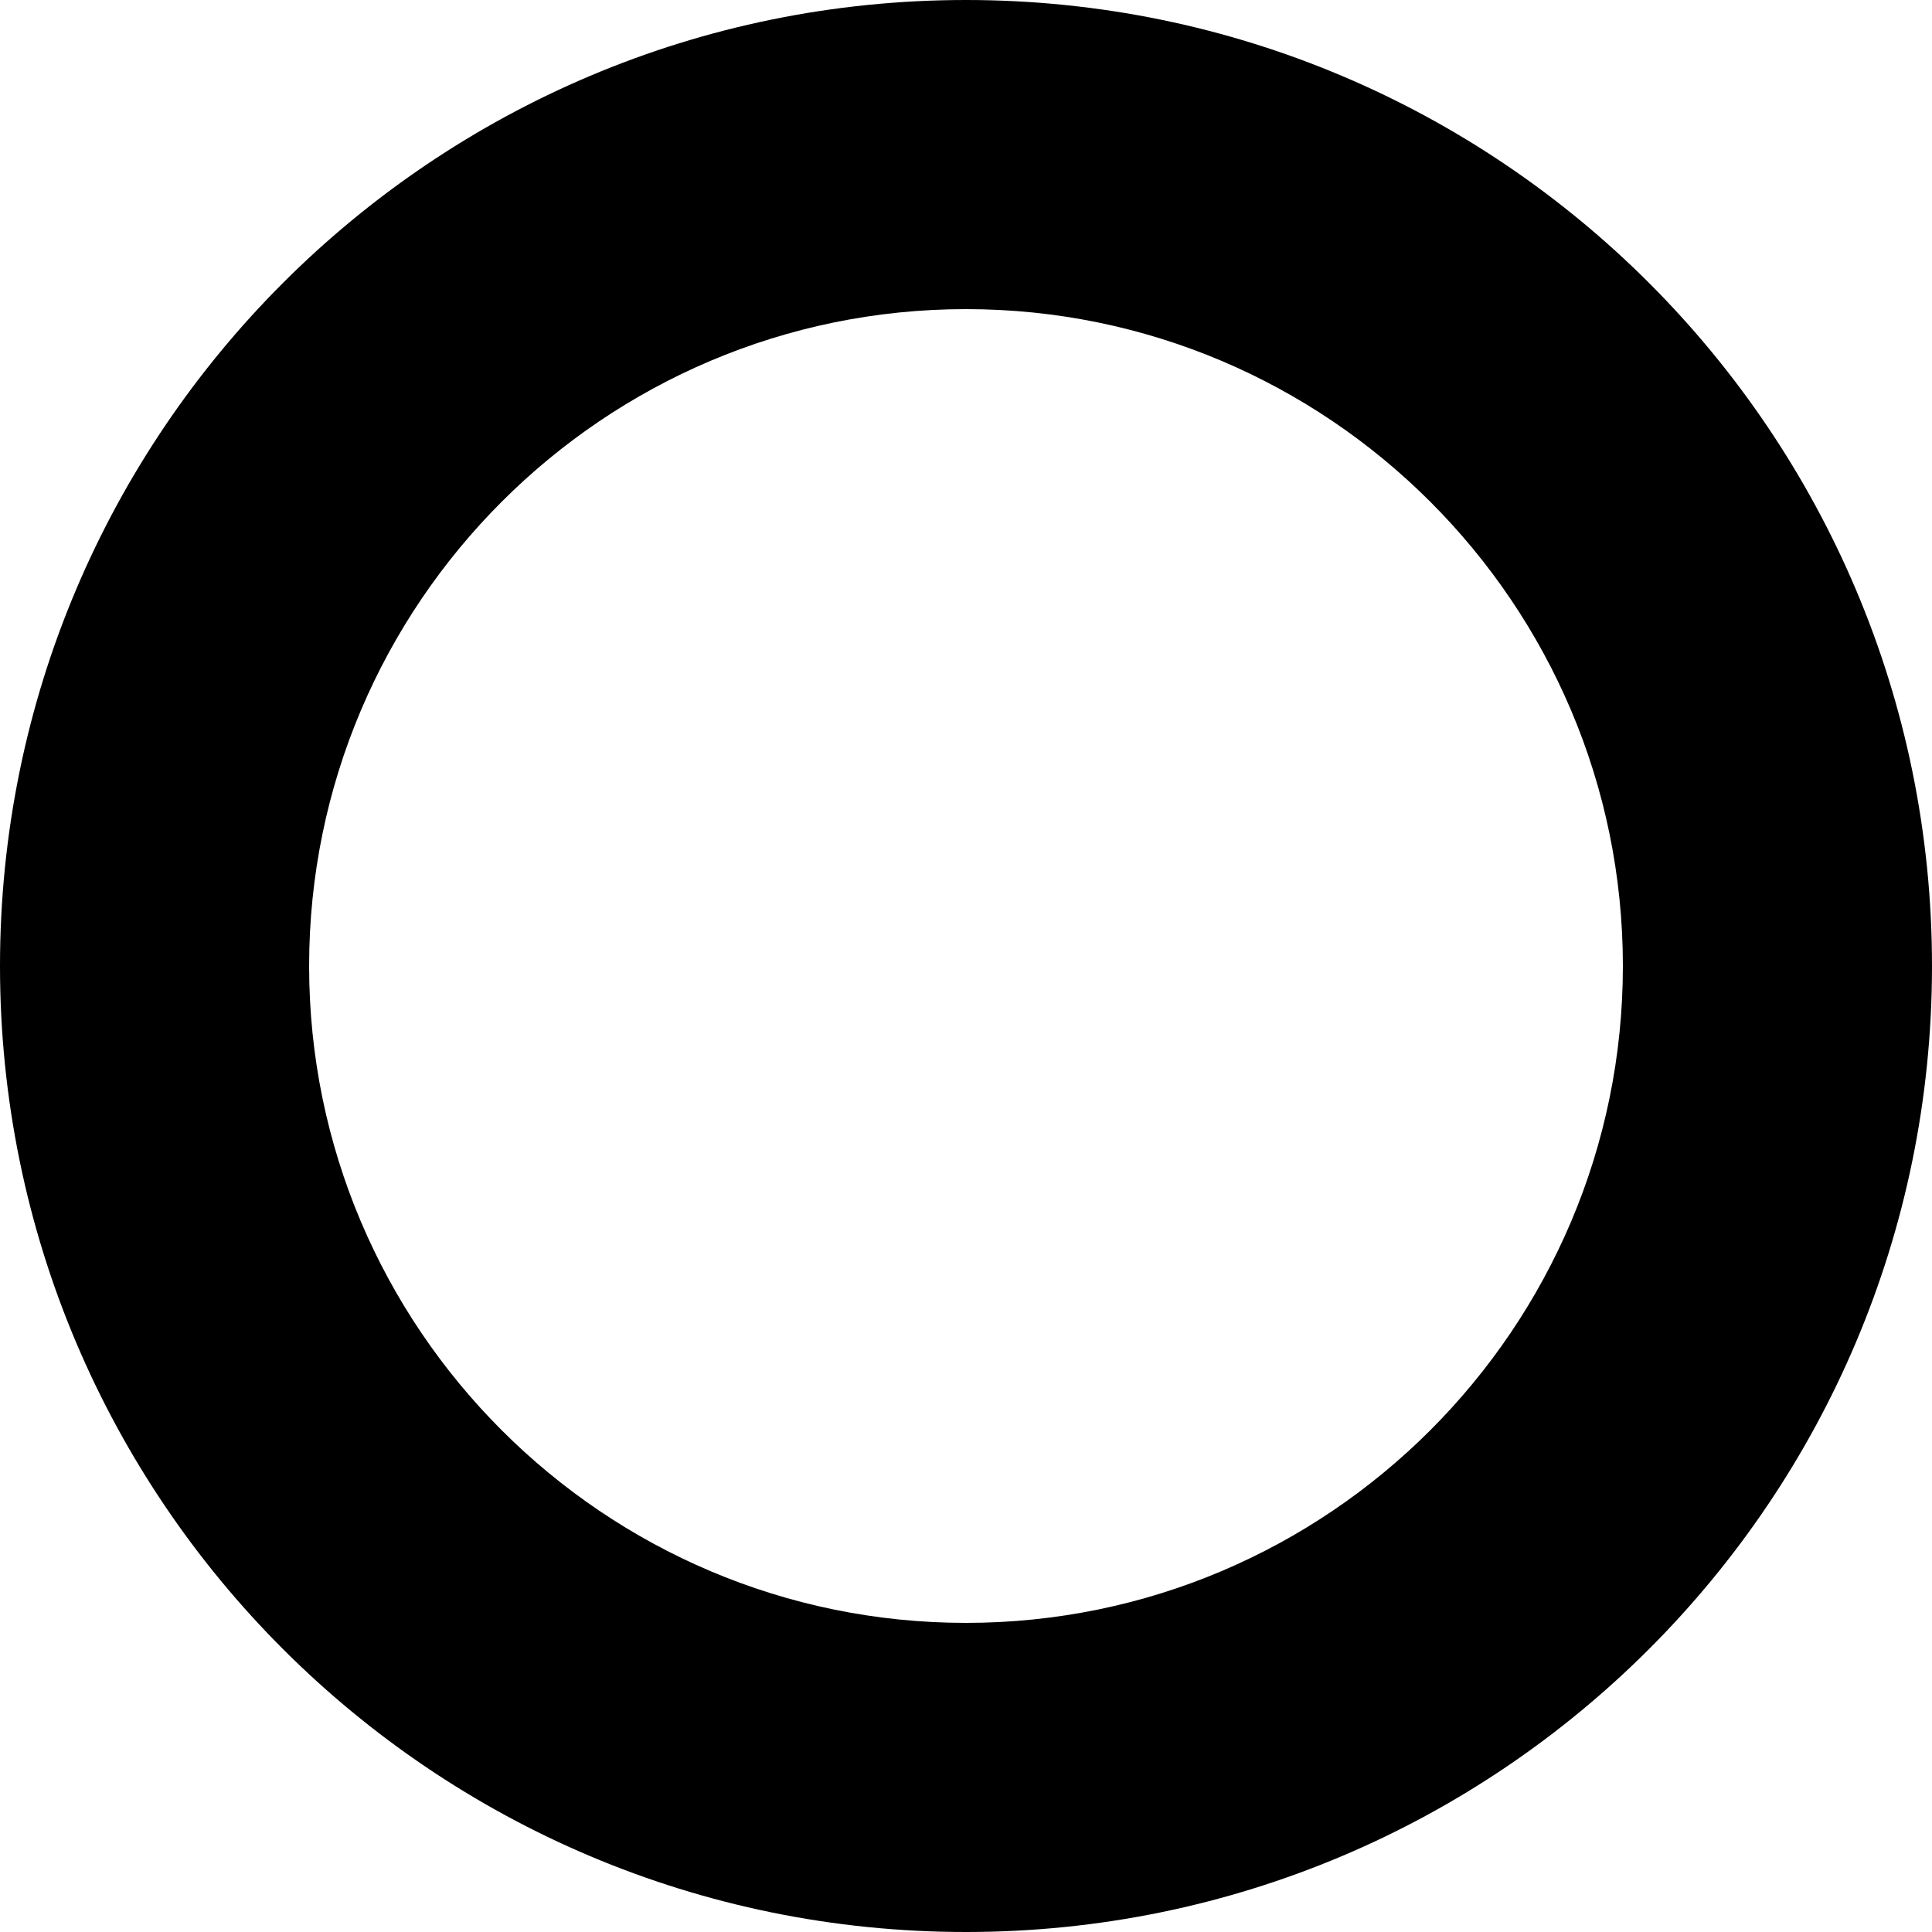
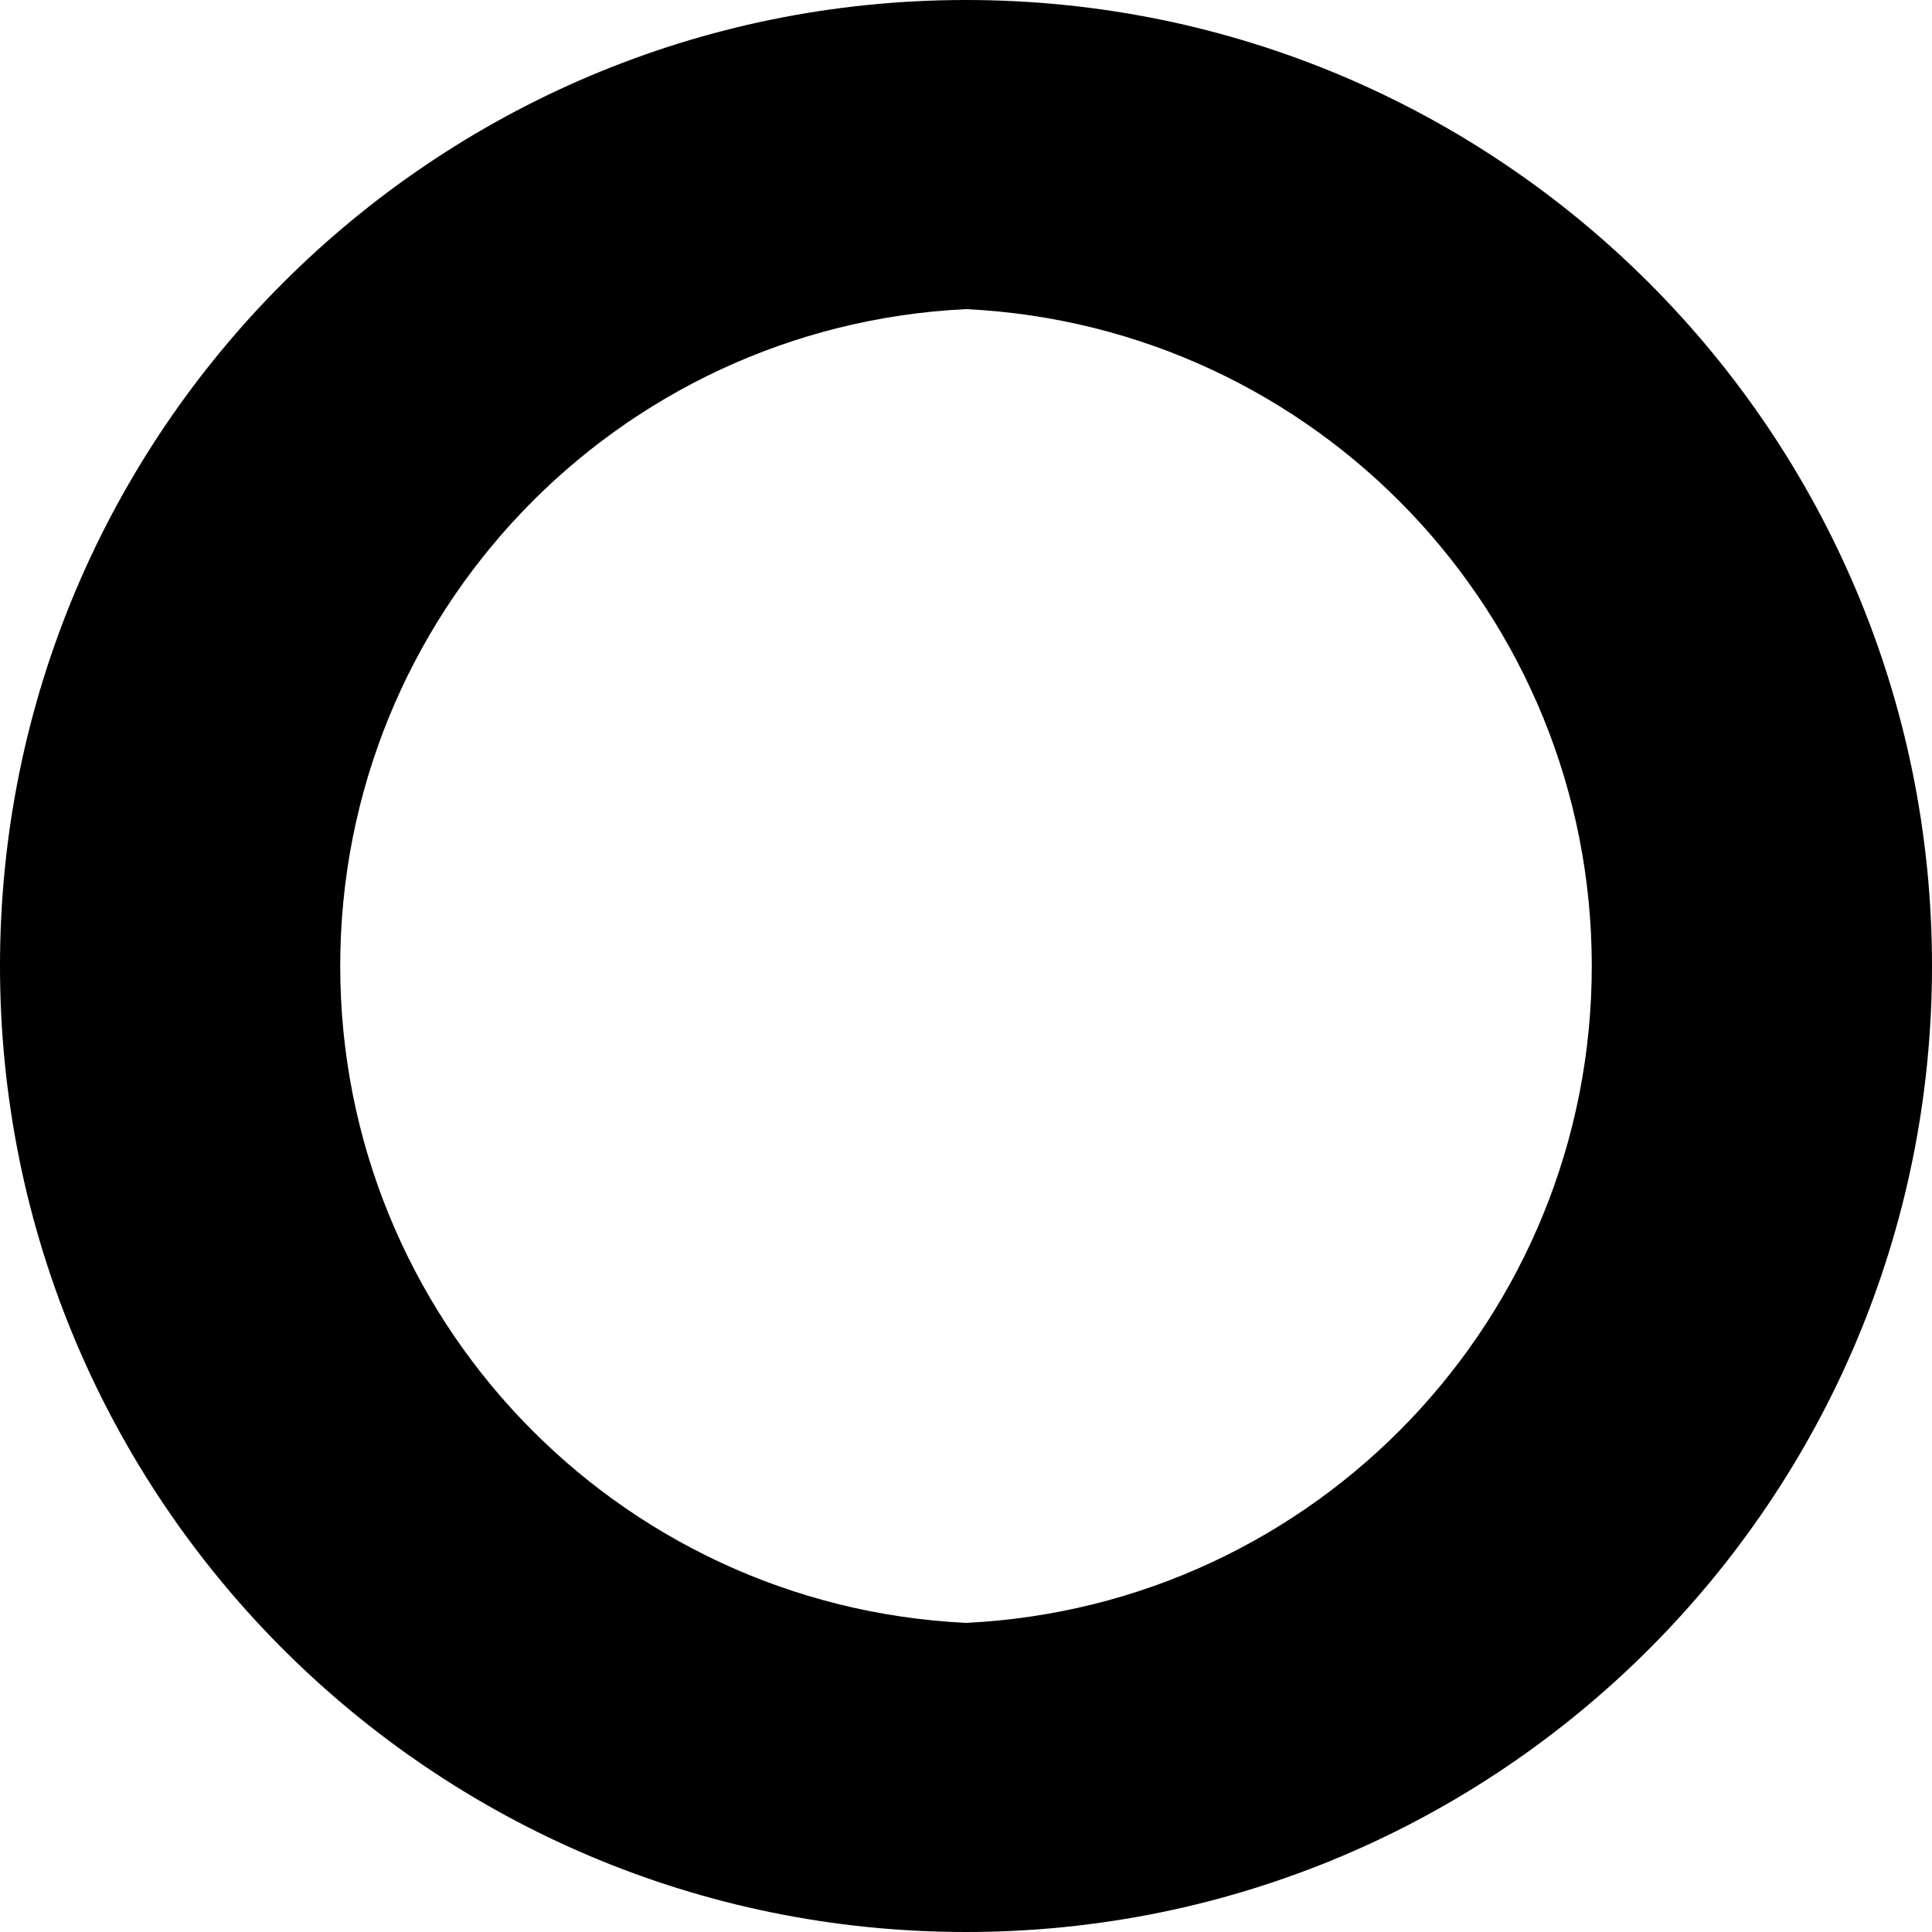
- <svg xmlns="http://www.w3.org/2000/svg" width="25" height="25" viewBox="0 0 25 25">
-   <path d="M12.5 4c4.687 0 8.5 3.813 8.5 8.5 0 4.687-3.813 8.5-8.5 8.5C7.813 21 4 17.187 4 12.5 4 7.813 7.813 4 12.5 4m0-4C5.597 0 0 5.597 0 12.5S5.597 25 12.5 25 25 19.403 25 12.5 19.403 0 12.5 0z" />
+ <svg xmlns="http://www.w3.org/2000/svg" viewBox="0 0 25 25">
+   <path d="M12.5 4a8.51 8.51 0 0 1 0 17 8.51 8.51 0 0 1 0-17m0-4a12.5 12.5 0 1 0 0 25 12.5 12.5 0 0 0 0-25z" />
</svg>
